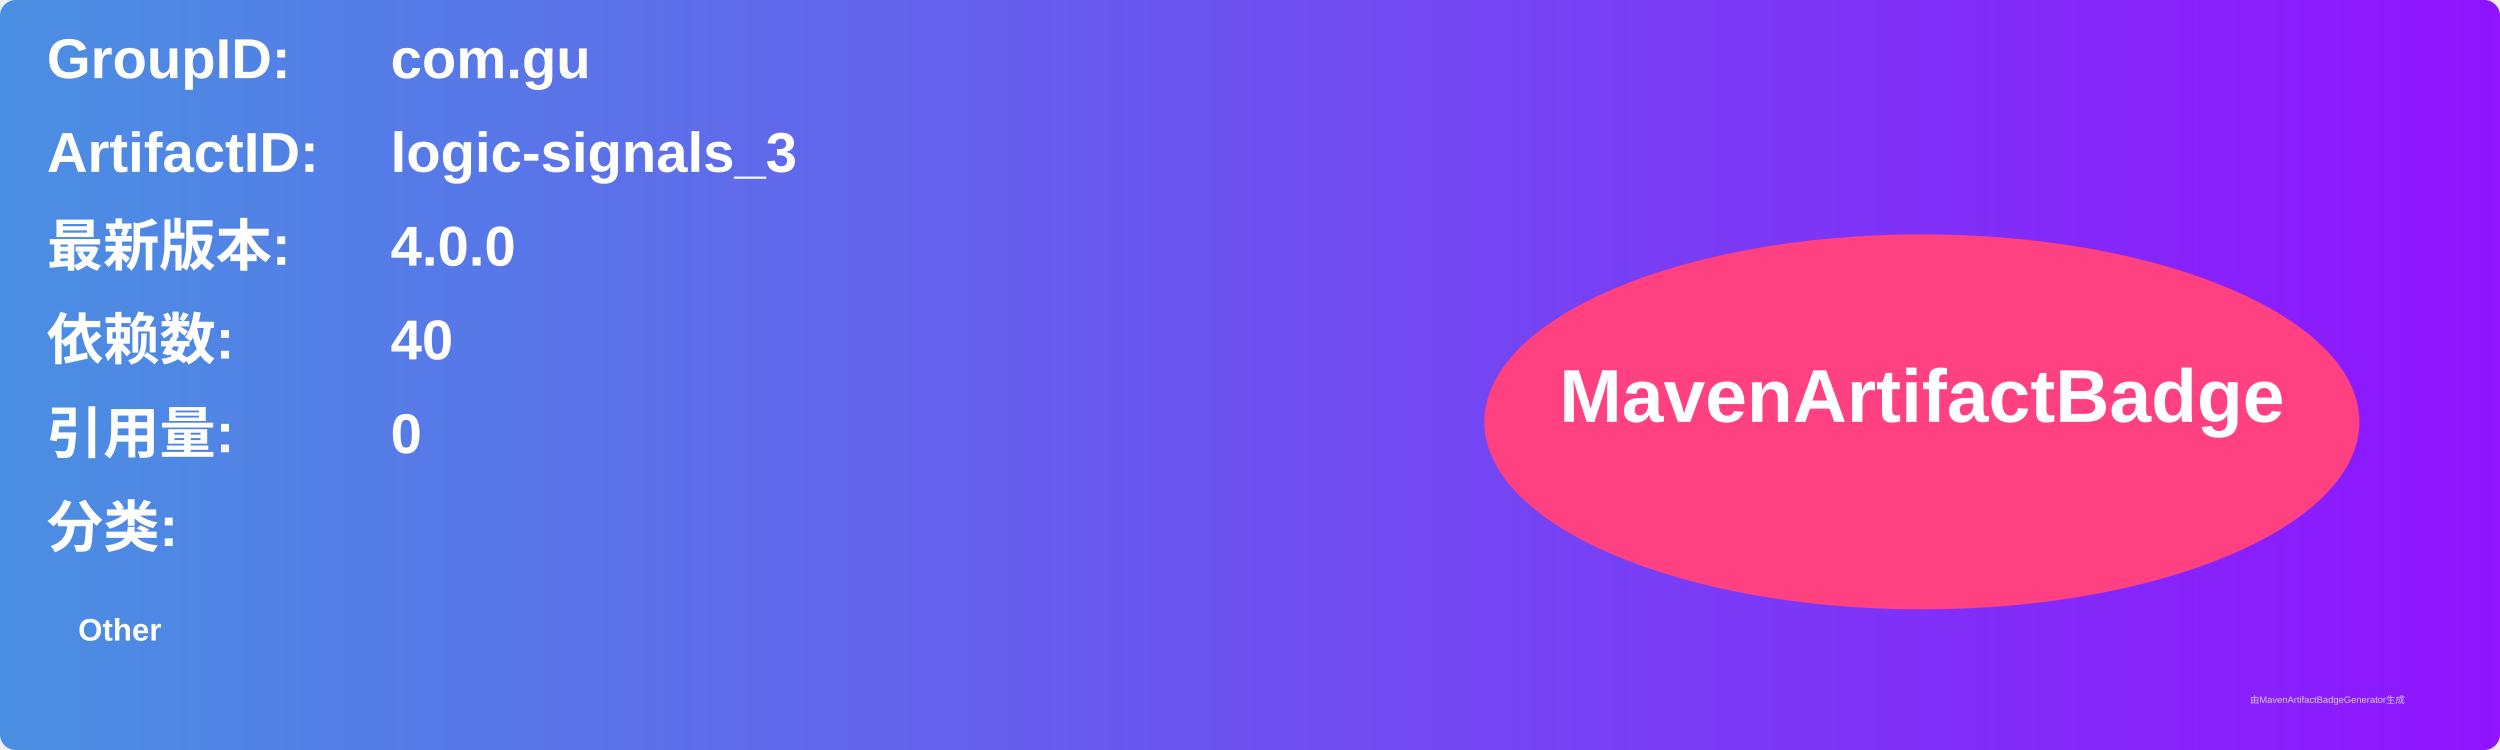
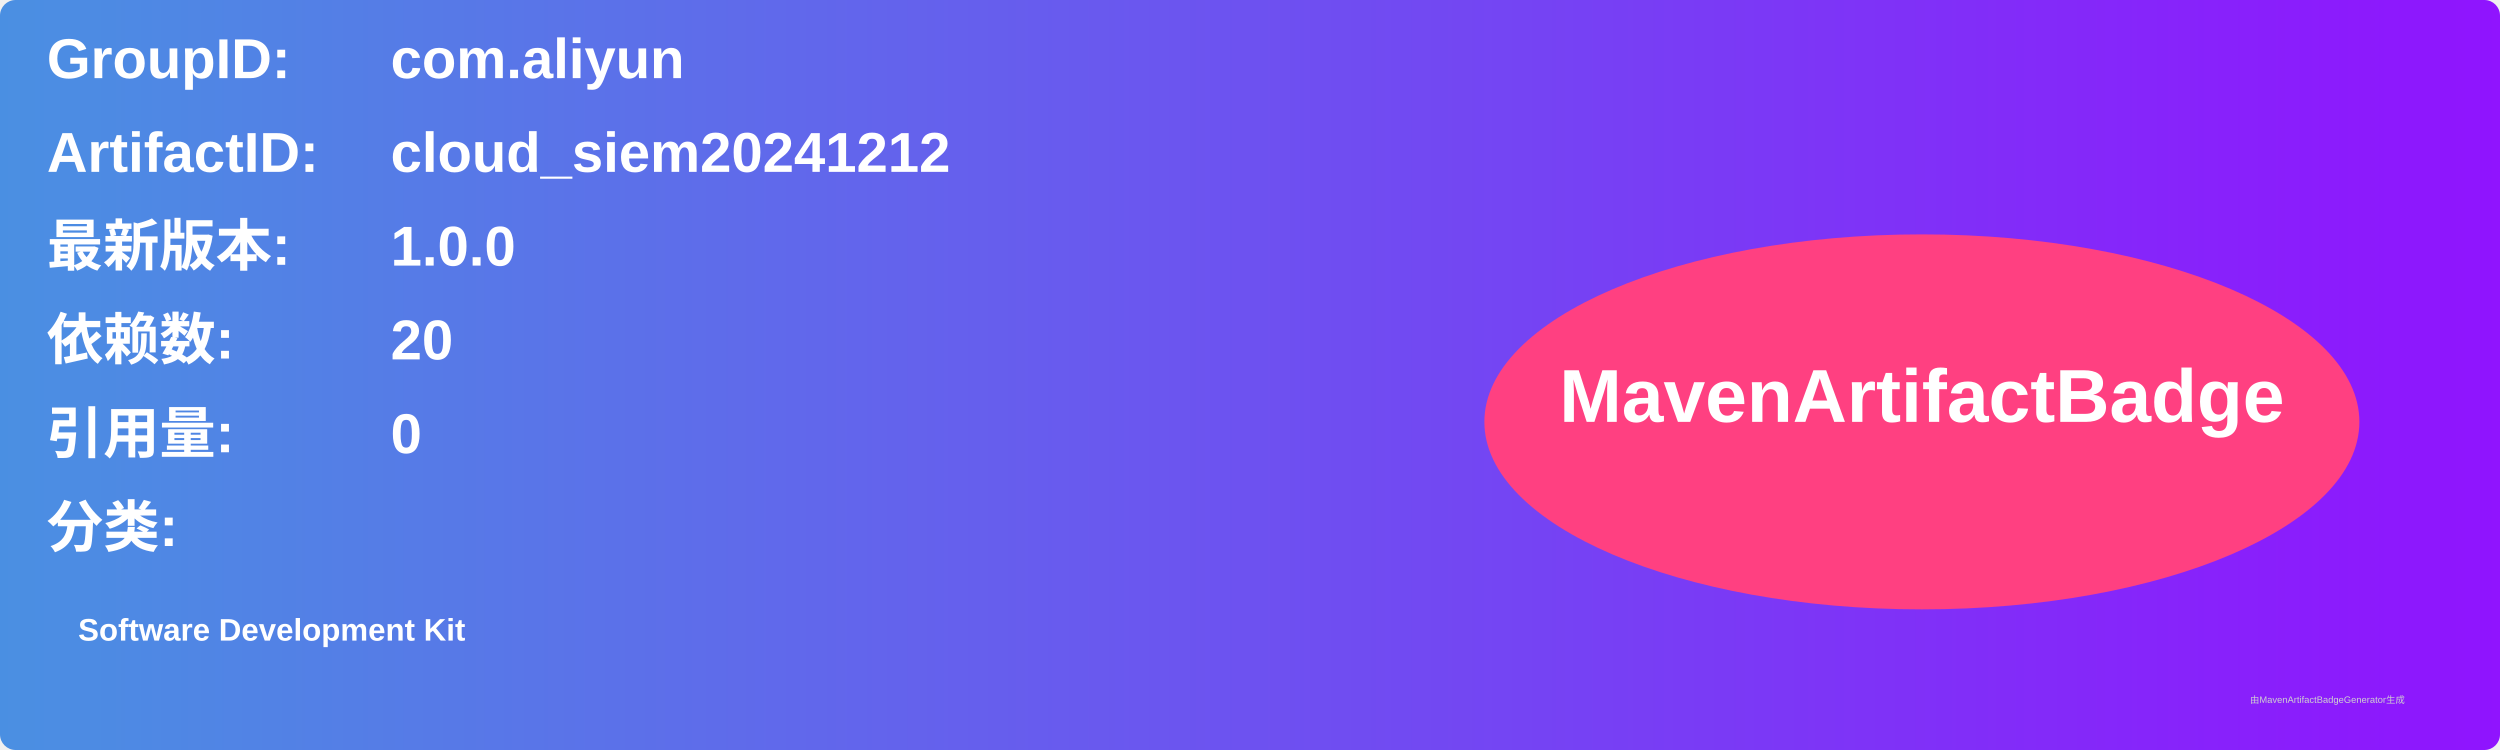
<svg xmlns="http://www.w3.org/2000/svg" width="800" height="240" viewBox="0 0 800 240">
  <linearGradient id="grad" x1="0%" y1="0%" x2="100%" y2="0%">
    <stop offset="0%" stop-color="#4a90e2" />
    <stop offset="100%" stop-color="#9013fe" />
  </linearGradient>
  <rect width="100%" height="100%" rx="5" ry="5" fill="url(#grad)" />
  <g transform="translate(15, 15)">
    <text x="0" y="10" font-family="Arial" font-size="18" fill="white" font-weight="bold" width="260">GroupID:</text>
-     <text x="110" y="10" font-family="Arial" font-size="18" fill="white" font-weight="bold" width="460">com.gu</text>
+     <text x="110" y="10" font-family="Arial" font-size="18" fill="white" font-weight="bold" width="460">com.aliyun</text>
    <text x="0" y="40" font-family="Arial" font-size="18" fill="white" font-weight="bold" width="260">ArtifactID:</text>
-     <text x="110" y="40" font-family="Arial" font-size="18" fill="white" font-weight="bold" width="460">logic-signals_3</text>
+     <text x="110" y="40" font-family="Arial" font-size="18" fill="white" font-weight="bold" width="460">cloud_siem20241212</text>
    <text x="0" y="70" font-family="Arial" font-size="18" fill="white" font-weight="bold">最新版本:</text>
    <text x="110" y="70" font-family="Arial" font-size="18" fill="white" font-weight="bold">
-       <tspan font-weight="bold">4.0.0</tspan>
+       <tspan font-weight="bold">1.0.0</tspan>
    </text>
    <text x="0" y="100" font-family="Arial" font-size="18" fill="white" font-weight="bold">依赖数: </text>
    <text x="110" y="100" font-family="Arial" font-size="18" fill="white">
-       <tspan font-weight="bold">40</tspan>
+       <tspan font-weight="bold">20</tspan>
    </text>
    <text x="0" y="130" font-family="Arial" font-size="18" fill="white" font-weight="bold">引用量: </text>
    <text x="110" y="130" font-family="Arial" font-size="18" fill="white">
      <tspan font-weight="bold">0</tspan>
    </text>
    <text x="0" y="160" font-family="Arial" font-size="18" fill="white" font-weight="bold">分类:</text>
    <text x="10" y="190" font-family="Arial" font-size="10" fill="white">
-       <tspan font-weight="bold">Other</tspan>
+       <tspan font-weight="bold">Software Development Kit</tspan>
    </text>
    <ellipse cx="600" cy="120" rx="140" ry="60" fill="#ff4081" />
    <text x="600" y="120" text-anchor="middle" font-family="Arial" font-size="24" fill="white" font-weight="bold">MavenArtifactBadge</text>
  </g>
  <text x="720" y="225" font-family="Arial" font-size="3" fill="#d0d0d0">由MavenArtifactBadgeGenerator生成</text>
</svg>
